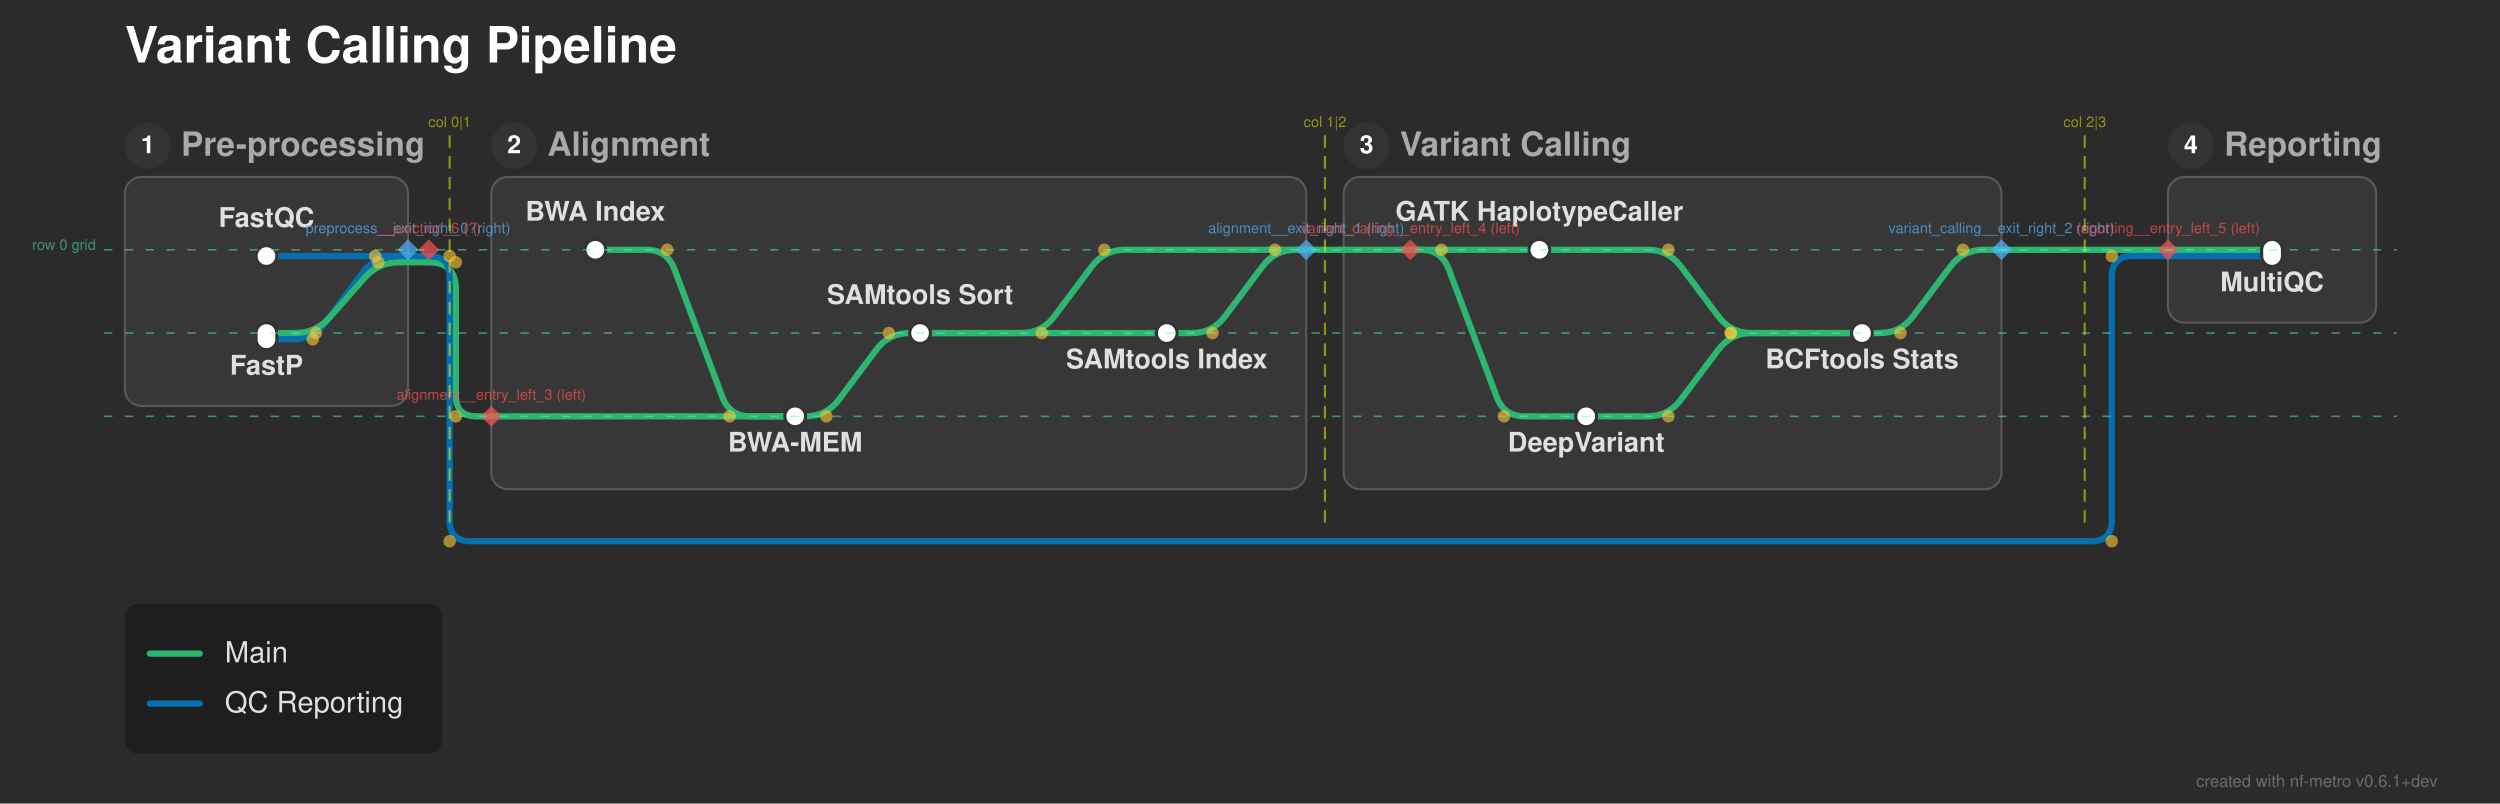
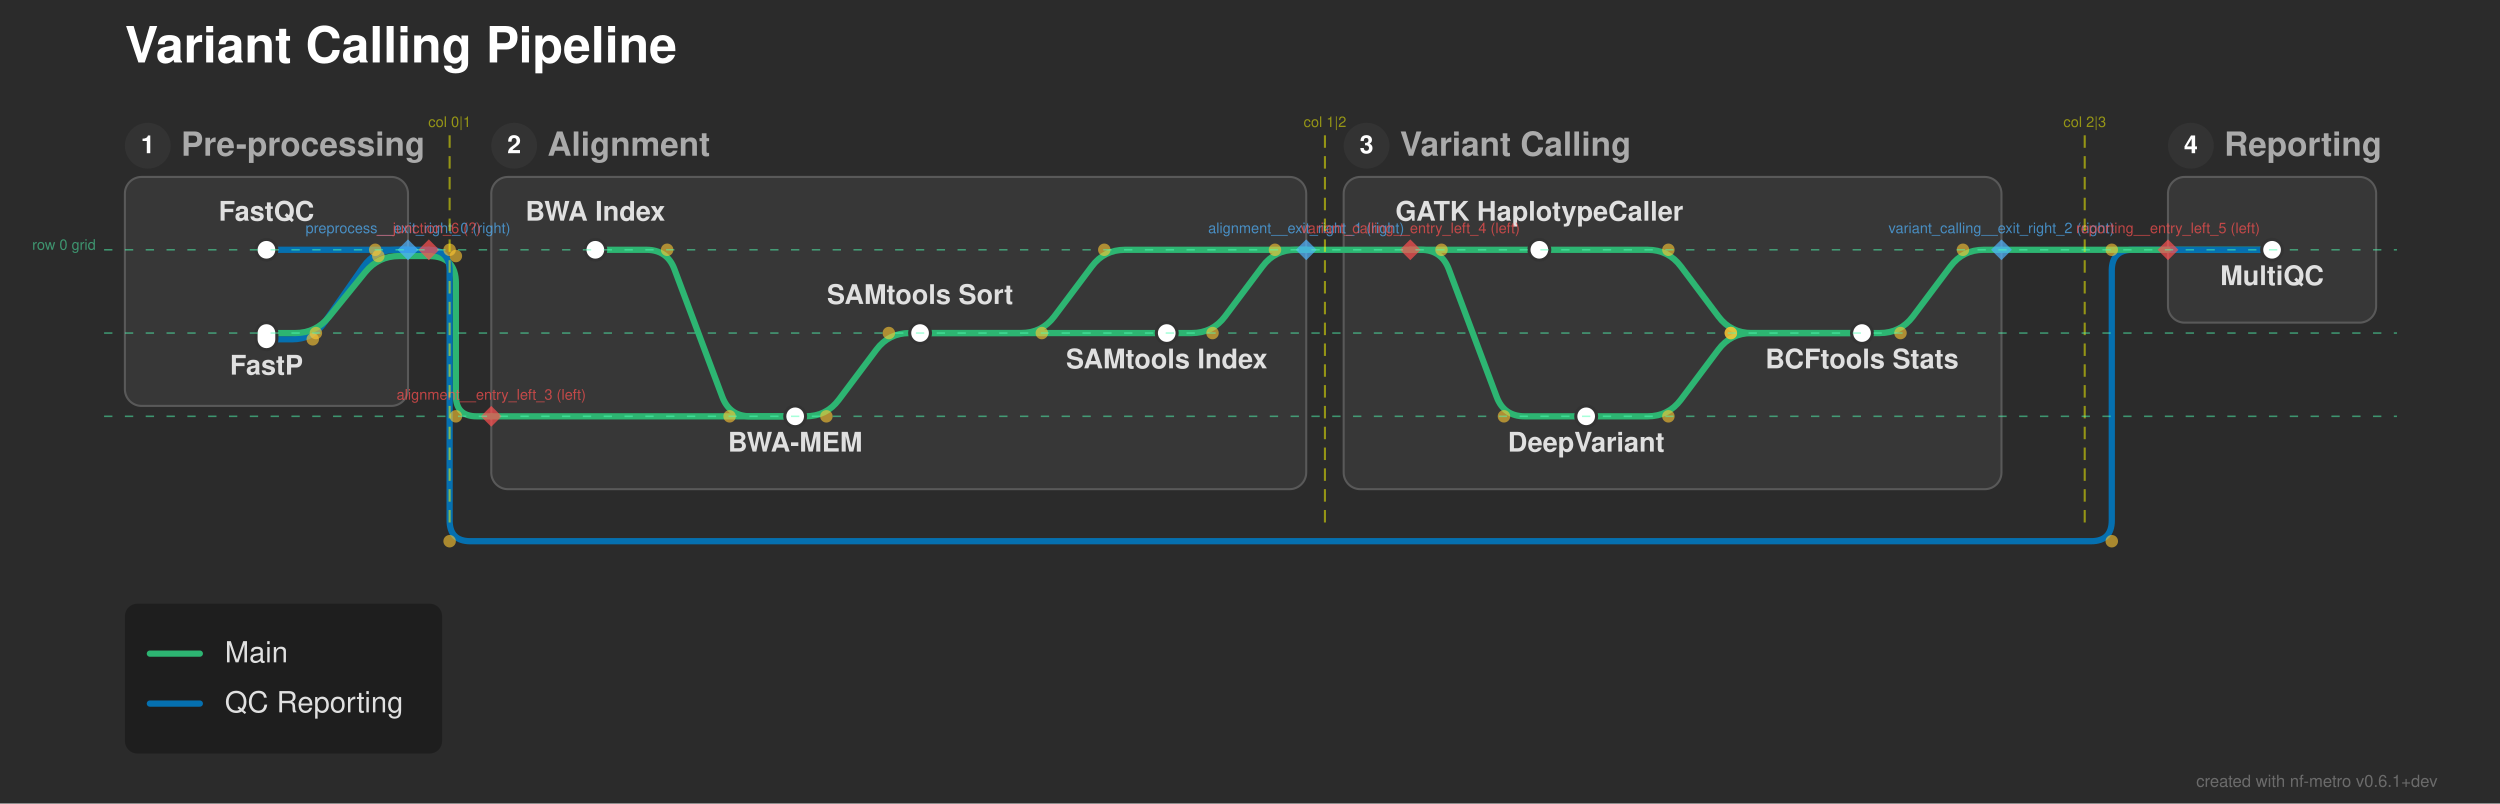
<svg xmlns="http://www.w3.org/2000/svg" width="1201" height="386" viewBox="0 0 1201 386">
  <defs>
</defs>
  <rect x="0" y="0" width="1201" height="386" fill="#2b2b2b" />
  <text x="60.0" y="30.0" font-size="24.0" fill="#ffffff" font-family="'Helvetica Neue', Helvetica, Arial, sans-serif" font-weight="bold" class="nf-metro-title">Variant Calling Pipeline</text>
  <rect x="60.0" y="85.0" width="136.0" height="110.0" rx="8" ry="8" fill="#373737" stroke="#595959" stroke-width="1.0" />
  <circle cx="71.0" cy="70.0" r="11" fill="#333333" class="nf-metro-section-num-circle" />
  <text x="71.0" y="70.0" font-size="12" fill="#ffffff" font-family="'Helvetica Neue', Helvetica, Arial, sans-serif" font-weight="bold" text-anchor="middle" dy="0.3em">1</text>
  <text x="87.0" y="70.0" font-size="16.0" fill="#aaaaaa" font-family="'Helvetica Neue', Helvetica, Arial, sans-serif" font-weight="bold" dy="0.3em" class="nf-metro-section-label">Pre-processing</text>
  <rect x="236.0" y="85.0" width="391.5" height="150.0" rx="8" ry="8" fill="#373737" stroke="#595959" stroke-width="1.0" />
  <circle cx="247.0" cy="70.0" r="11" fill="#333333" class="nf-metro-section-num-circle" />
  <text x="247.0" y="70.0" font-size="12" fill="#ffffff" font-family="'Helvetica Neue', Helvetica, Arial, sans-serif" font-weight="bold" text-anchor="middle" dy="0.3em">2</text>
  <text x="263.0" y="70.0" font-size="16.0" fill="#aaaaaa" font-family="'Helvetica Neue', Helvetica, Arial, sans-serif" font-weight="bold" dy="0.3em" class="nf-metro-section-label">Alignment</text>
  <rect x="645.5" y="85.0" width="316.0" height="150.0" rx="8" ry="8" fill="#373737" stroke="#595959" stroke-width="1.0" />
  <circle cx="656.5" cy="70.0" r="11" fill="#333333" class="nf-metro-section-num-circle" />
  <text x="656.5" y="70.0" font-size="12" fill="#ffffff" font-family="'Helvetica Neue', Helvetica, Arial, sans-serif" font-weight="bold" text-anchor="middle" dy="0.3em">3</text>
  <text x="672.5" y="70.0" font-size="16.0" fill="#aaaaaa" font-family="'Helvetica Neue', Helvetica, Arial, sans-serif" font-weight="bold" dy="0.3em" class="nf-metro-section-label">Variant Calling</text>
  <rect x="1041.5" y="85.0" width="100.0" height="70.0" rx="8" ry="8" fill="#373737" stroke="#595959" stroke-width="1.0" />
  <circle cx="1052.5" cy="70.0" r="11" fill="#333333" class="nf-metro-section-num-circle" />
  <text x="1052.5" y="70.0" font-size="12" fill="#ffffff" font-family="'Helvetica Neue', Helvetica, Arial, sans-serif" font-weight="bold" text-anchor="middle" dy="0.3em">4</text>
  <text x="1068.5" y="70.0" font-size="16.0" fill="#aaaaaa" font-family="'Helvetica Neue', Helvetica, Arial, sans-serif" font-weight="bold" dy="0.3em" class="nf-metro-section-label">Reporting</text>
  <path d="M382.0,200.0 L387.0,200.0 Q397.0,200.0,403.0,192.0 L421.0,168.0 Q427.0,160.0,437.0,160.0 L442.0,160.0" stroke="#2db572" stroke-width="3.0" fill="none" stroke-linecap="round" stroke-linejoin="round" />
  <path d="M762.0,200.0 L791.5,200.0 Q801.5,200.0,807.5,192.0 L825.5,168.0 Q831.5,160.0,841.5,160.0 L894.5,160.0" stroke="#2db572" stroke-width="3.0" fill="none" stroke-linecap="round" stroke-linejoin="round" />
  <path d="M236.0,200.0 L382.0,200.0" stroke="#2db572" stroke-width="3.0" stroke-linecap="round" />
-   <path d="M128.0,163.0 L140.25,163.0 Q150.25,163.0,156.25,155.0 L174.25,131.0 Q180.25,123.0,190.25,123.0 L196.0,123.0" stroke="#0570b0" stroke-width="3.0" fill="none" stroke-linecap="round" stroke-linejoin="round" />
+   <path d="M128.0,163.0 L140.25,163.0 Q150.25,163.0,155.972,154.799 L174.528,128.201 Q180.25,120.0,190.25,120.0 L196.0,120.0" stroke="#0570b0" stroke-width="3.0" fill="none" stroke-linecap="round" stroke-linejoin="round" />
  <path d="M442.0,160.0 L560.5,160.0" stroke="#2db572" stroke-width="3.0" stroke-linecap="round" />
-   <path d="M128.0,160.0 L141.75,160.0 Q151.75,160.0,158.366,152.502 L175.134,133.498 Q181.75,126.0,191.75,126.0 L196.0,126.0" stroke="#2db572" stroke-width="3.0" fill="none" stroke-linecap="round" stroke-linejoin="round" />
+   <path d="M128.0,160.0 L141.75,160.0 Q151.75,160.0,158.048,152.232 L175.452,130.768 Q181.75,123.0,191.75,123.0 L196.0,123.0" stroke="#2db572" stroke-width="3.0" fill="none" stroke-linecap="round" stroke-linejoin="round" />
  <path d="M442.0,160.0 L490.5,160.0 Q500.5,160.0,506.5,152.0 L524.5,128.0 Q530.5,120.0,540.5,120.0 L627.5,120.0" stroke="#2db572" stroke-width="3.0" fill="none" stroke-linecap="round" stroke-linejoin="round" />
  <path d="M560.5,160.0 L572.5,160.0 Q582.5,160.0,588.5,152.0 L606.5,128.0 Q612.5,120.0,622.5,120.0 L627.5,120.0" stroke="#2db572" stroke-width="3.0" fill="none" stroke-linecap="round" stroke-linejoin="round" />
  <path d="M894.5,160.0 L903.0,160.0 Q913.0,160.0,919.0,152.0 L937.0,128.0 Q943.0,120.0,953.0,120.0 L961.5,120.0" stroke="#2db572" stroke-width="3.0" fill="none" stroke-linecap="round" stroke-linejoin="round" />
-   <path d="M196.0,126.0 L206.0,126.0" stroke="#2db572" stroke-width="3.0" stroke-linecap="round" />
-   <path d="M206.0,126.0 L206.0,126.0 Q219.0,126.0,219.0,139.0 L219.0,190.0 Q219.0,200.0,229.0,200.0 L236.0,200.0" stroke="#2db572" stroke-width="3.0" fill="none" stroke-linecap="round" stroke-linejoin="round" />
-   <path d="M128.0,123.0 L196.0,123.0" stroke="#0570b0" stroke-width="3.0" stroke-linecap="round" />
-   <path d="M1041.5,123.0 L1091.5,123.0" stroke="#0570b0" stroke-width="3.0" stroke-linecap="round" />
-   <path d="M196.0,123.0 L206.0,123.0" stroke="#0570b0" stroke-width="3.0" stroke-linecap="round" />
-   <path d="M206.0,123.0 L206.0,123.0 Q216.0,123.0,216.0,133.0 L216.0,250.0 Q216.0,260.0,226.0,260.0 L1004.5,260.0 Q1014.5,260.0,1014.5,250.0 L1014.5,133.0 Q1014.5,123.0,1024.5,123.0 L1041.5,123.0" stroke="#0570b0" stroke-width="3.0" fill="none" stroke-linecap="round" stroke-linejoin="round" />
+   <path d="M196.0,123.0 L206.0,123.0" stroke="#2db572" stroke-width="3.0" stroke-linecap="round" />
+   <path d="M206.0,123.0 L206.0,123.0 Q219.0,123.0,219.0,136.0 L219.0,190.0 Q219.0,200.0,229.0,200.0 L236.0,200.0" stroke="#2db572" stroke-width="3.0" fill="none" stroke-linecap="round" stroke-linejoin="round" />
  <path d="M286.0,120.0 L310.5,120.0 Q320.5,120.0,324.011,129.363 L346.989,190.637 Q350.5,200.0,360.5,200.0 L382.0,200.0" stroke="#2db572" stroke-width="3.0" fill="none" stroke-linecap="round" stroke-linejoin="round" />
  <path d="M739.5,120.0 L791.5,120.0 Q801.5,120.0,807.5,128.0 L825.5,152.0 Q831.5,160.0,841.5,160.0 L894.5,160.0" stroke="#2db572" stroke-width="3.0" fill="none" stroke-linecap="round" stroke-linejoin="round" />
  <path d="M677.5,120.0 L739.5,120.0" stroke="#2db572" stroke-width="3.0" stroke-linecap="round" />
  <path d="M677.5,120.0 L682.5,120.0 Q692.5,120.0,696.011,129.363 L718.989,190.637 Q722.5,200.0,732.5,200.0 L762.0,200.0" stroke="#2db572" stroke-width="3.0" fill="none" stroke-linecap="round" stroke-linejoin="round" />
  <path d="M1041.5,120.0 L1091.5,120.0" stroke="#2db572" stroke-width="3.0" stroke-linecap="round" />
+   <path d="M128.0,120.0 L196.0,120.0" stroke="#0570b0" stroke-width="3.0" stroke-linecap="round" />
+   <path d="M1041.5,120.0 L1091.5,120.0" stroke="#0570b0" stroke-width="3.0" stroke-linecap="round" />
+   <path d="M196.0,120.0 L206.0,120.0" stroke="#0570b0" stroke-width="3.0" stroke-linecap="round" />
+   <path d="M206.0,120.0 L206.0,120.0 Q216.0,120.0,216.0,130.0 L216.0,250.0 Q216.0,260.0,226.0,260.0 L1004.5,260.0 Q1014.5,260.0,1014.5,250.0 L1014.5,130.0 Q1014.5,120.0,1024.5,120.0 L1041.5,120.0" stroke="#0570b0" stroke-width="3.0" fill="none" stroke-linecap="round" stroke-linejoin="round" />
  <path d="M627.5,120.0 L677.5,120.0" stroke="#2db572" stroke-width="3.0" stroke-linecap="round" />
  <path d="M961.5,120.0 L1041.5,120.0" stroke="#2db572" stroke-width="3.0" stroke-linecap="round" />
-   <rect x="123.0" y="118.0" width="10.0" height="10.0" rx="5.0" ry="5.0" fill="#ffffff" stroke="#333333" stroke-width="1.5" />
+   <rect x="123.0" y="115.0" width="10.0" height="10.0" rx="5.0" ry="5.0" fill="#ffffff" stroke="#333333" stroke-width="1.5" />
  <rect x="123.0" y="155.0" width="10.0" height="13.0" rx="5.0" ry="5.0" fill="#ffffff" stroke="#333333" stroke-width="1.5" />
  <rect x="281.0" y="115.0" width="10.0" height="10.0" rx="5.0" ry="5.0" fill="#ffffff" stroke="#333333" stroke-width="1.5" />
  <rect x="377.0" y="195.0" width="10.0" height="10.0" rx="5.0" ry="5.0" fill="#ffffff" stroke="#333333" stroke-width="1.5" />
  <rect x="437.0" y="155.0" width="10.0" height="10.0" rx="5.0" ry="5.0" fill="#ffffff" stroke="#333333" stroke-width="1.5" />
  <rect x="555.5" y="155.0" width="10.0" height="10.0" rx="5.0" ry="5.0" fill="#ffffff" stroke="#333333" stroke-width="1.5" />
  <rect x="734.5" y="115.0" width="10.0" height="10.0" rx="5.0" ry="5.0" fill="#ffffff" stroke="#333333" stroke-width="1.5" />
  <rect x="757.0" y="195.0" width="10.0" height="10.0" rx="5.0" ry="5.0" fill="#ffffff" stroke="#333333" stroke-width="1.5" />
  <rect x="889.5" y="155.0" width="10.0" height="10.0" rx="5.0" ry="5.0" fill="#ffffff" stroke="#333333" stroke-width="1.5" />
-   <rect x="1086.5" y="115.0" width="10.0" height="13.0" rx="5.0" ry="5.0" fill="#ffffff" stroke="#333333" stroke-width="1.5" />
+   <rect x="1086.5" y="115.0" width="10.0" height="10.0" rx="5.0" ry="5.0" fill="#ffffff" stroke="#333333" stroke-width="1.5" />
  <text x="286.0" y="106.0" font-size="13.0" fill="#e0e0e0" font-family="'Helvetica Neue', Helvetica, Arial, sans-serif" font-weight="bold" text-anchor="middle" dominant-baseline="auto">BWA Index</text>
  <text x="739.5" y="106.0" font-size="13.0" fill="#e0e0e0" font-family="'Helvetica Neue', Helvetica, Arial, sans-serif" font-weight="bold" text-anchor="middle" dominant-baseline="auto">GATK HaplotypeCaller</text>
  <text x="762.0" y="211.0" font-size="13.0" fill="#e0e0e0" font-family="'Helvetica Neue', Helvetica, Arial, sans-serif" font-weight="bold" text-anchor="middle" dominant-baseline="hanging">DeepVariant</text>
-   <text x="128.0" y="109.0" font-size="13.0" fill="#e0e0e0" font-family="'Helvetica Neue', Helvetica, Arial, sans-serif" font-weight="bold" text-anchor="middle" dominant-baseline="auto">FastQC</text>
-   <text x="1091.5" y="134.0" font-size="13.0" fill="#e0e0e0" font-family="'Helvetica Neue', Helvetica, Arial, sans-serif" font-weight="bold" text-anchor="middle" dominant-baseline="hanging">MultiQC</text>
+   <text x="128.0" y="106.0" font-size="13.0" fill="#e0e0e0" font-family="'Helvetica Neue', Helvetica, Arial, sans-serif" font-weight="bold" text-anchor="middle" dominant-baseline="auto">FastQC</text>
+   <text x="1091.5" y="131.0" font-size="13.0" fill="#e0e0e0" font-family="'Helvetica Neue', Helvetica, Arial, sans-serif" font-weight="bold" text-anchor="middle" dominant-baseline="hanging">MultiQC</text>
  <text x="128.0" y="174.0" font-size="13.0" fill="#e0e0e0" font-family="'Helvetica Neue', Helvetica, Arial, sans-serif" font-weight="bold" text-anchor="middle" dominant-baseline="hanging">FastP</text>
  <text x="894.5" y="171.0" font-size="13.0" fill="#e0e0e0" font-family="'Helvetica Neue', Helvetica, Arial, sans-serif" font-weight="bold" text-anchor="middle" dominant-baseline="hanging">BCFtools Stats</text>
  <text x="382.0" y="211.0" font-size="13.0" fill="#e0e0e0" font-family="'Helvetica Neue', Helvetica, Arial, sans-serif" font-weight="bold" text-anchor="middle" dominant-baseline="hanging">BWA-MEM</text>
  <text x="442.0" y="146.0" font-size="13.0" fill="#e0e0e0" font-family="'Helvetica Neue', Helvetica, Arial, sans-serif" font-weight="bold" text-anchor="middle" dominant-baseline="auto">SAMtools Sort</text>
  <text x="560.5" y="171.0" font-size="13.0" fill="#e0e0e0" font-family="'Helvetica Neue', Helvetica, Arial, sans-serif" font-weight="bold" text-anchor="middle" dominant-baseline="hanging">SAMtools Index</text>
  <circle cx="320.5" cy="120.0" r="3.0" fill="rgba(255, 200, 50, 0.6)" />
  <circle cx="350.5" cy="200.0" r="3.0" fill="rgba(255, 200, 50, 0.6)" />
  <circle cx="397.0" cy="200.0" r="3.0" fill="rgba(255, 200, 50, 0.6)" />
  <circle cx="427.0" cy="160.0" r="3.0" fill="rgba(255, 200, 50, 0.6)" />
  <circle cx="801.5" cy="120.0" r="3.0" fill="rgba(255, 200, 50, 0.6)" />
  <circle cx="831.5" cy="160.0" r="3.0" fill="rgba(255, 200, 50, 0.6)" />
  <circle cx="801.5" cy="200.0" r="3.0" fill="rgba(255, 200, 50, 0.6)" />
  <circle cx="831.5" cy="160.0" r="3.0" fill="rgba(255, 200, 50, 0.6)" />
  <circle cx="151.75" cy="160.0" r="3.0" fill="rgba(255, 200, 50, 0.6)" />
-   <circle cx="181.75" cy="126.0" r="3.0" fill="rgba(255, 200, 50, 0.6)" />
+   <circle cx="181.75" cy="123.0" r="3.0" fill="rgba(255, 200, 50, 0.6)" />
  <circle cx="500.5" cy="160.0" r="3.0" fill="rgba(255, 200, 50, 0.6)" />
  <circle cx="530.5" cy="120.0" r="3.0" fill="rgba(255, 200, 50, 0.6)" />
  <circle cx="692.5" cy="120.0" r="3.0" fill="rgba(255, 200, 50, 0.6)" />
  <circle cx="722.5" cy="200.0" r="3.0" fill="rgba(255, 200, 50, 0.6)" />
  <circle cx="582.5" cy="160.0" r="3.0" fill="rgba(255, 200, 50, 0.6)" />
  <circle cx="612.5" cy="120.0" r="3.0" fill="rgba(255, 200, 50, 0.6)" />
  <circle cx="913.0" cy="160.0" r="3.0" fill="rgba(255, 200, 50, 0.6)" />
  <circle cx="943.0" cy="120.0" r="3.0" fill="rgba(255, 200, 50, 0.6)" />
  <circle cx="150.25" cy="163.0" r="3.0" fill="rgba(255, 200, 50, 0.6)" />
-   <circle cx="180.25" cy="123.0" r="3.0" fill="rgba(255, 200, 50, 0.6)" />
-   <circle cx="219.0" cy="126.0" r="3.0" fill="rgba(255, 200, 50, 0.6)" />
+   <circle cx="180.25" cy="120.0" r="3.0" fill="rgba(255, 200, 50, 0.6)" />
+   <circle cx="219.0" cy="123.0" r="3.0" fill="rgba(255, 200, 50, 0.6)" />
  <circle cx="219.0" cy="200.0" r="3.0" fill="rgba(255, 200, 50, 0.6)" />
-   <circle cx="216.0" cy="123.0" r="3.0" fill="rgba(255, 200, 50, 0.6)" />
+   <circle cx="216.0" cy="120.0" r="3.0" fill="rgba(255, 200, 50, 0.6)" />
  <circle cx="216.0" cy="260.0" r="3.0" fill="rgba(255, 200, 50, 0.6)" />
  <circle cx="1014.5" cy="260.0" r="3.0" fill="rgba(255, 200, 50, 0.6)" />
-   <circle cx="1014.5" cy="123.0" r="3.0" fill="rgba(255, 200, 50, 0.6)" />
+   <circle cx="1014.5" cy="120.0" r="3.0" fill="rgba(255, 200, 50, 0.6)" />
  <path d="M196.0,115.0 L201.0,120.0 L196.0,125.0 L191.0,120.0 Z" fill="rgba(80, 180, 255, 0.7)" stroke="none" />
  <text x="196.0" y="112.0" font-size="7" fill="rgba(80, 180, 255, 0.7)" font-family="'Helvetica Neue', Helvetica, Arial, sans-serif" text-anchor="middle" dominant-baseline="auto">preprocess__exit_right_0 (right)</text>
  <path d="M627.5,115.0 L632.5,120.0 L627.5,125.0 L622.5,120.0 Z" fill="rgba(80, 180, 255, 0.7)" stroke="none" />
  <text x="627.5" y="112.0" font-size="7" fill="rgba(80, 180, 255, 0.7)" font-family="'Helvetica Neue', Helvetica, Arial, sans-serif" text-anchor="middle" dominant-baseline="auto">alignment__exit_right_1 (right)</text>
  <path d="M961.5,115.0 L966.5,120.0 L961.5,125.0 L956.5,120.0 Z" fill="rgba(80, 180, 255, 0.7)" stroke="none" />
  <text x="961.5" y="112.0" font-size="7" fill="rgba(80, 180, 255, 0.7)" font-family="'Helvetica Neue', Helvetica, Arial, sans-serif" text-anchor="middle" dominant-baseline="auto">variant_calling__exit_right_2 (right)</text>
  <path d="M236.0,195.0 L241.0,200.0 L236.0,205.0 L231.0,200.0 Z" fill="rgba(255, 80, 80, 0.7)" stroke="none" />
  <text x="236.0" y="192.0" font-size="7" fill="rgba(255, 80, 80, 0.7)" font-family="'Helvetica Neue', Helvetica, Arial, sans-serif" text-anchor="middle" dominant-baseline="auto">alignment__entry_left_3 (left)</text>
  <path d="M677.5,115.0 L682.5,120.0 L677.5,125.0 L672.5,120.0 Z" fill="rgba(255, 80, 80, 0.7)" stroke="none" />
  <text x="677.5" y="112.0" font-size="7" fill="rgba(255, 80, 80, 0.7)" font-family="'Helvetica Neue', Helvetica, Arial, sans-serif" text-anchor="middle" dominant-baseline="auto">variant_calling__entry_left_4 (left)</text>
  <path d="M1041.5,115.0 L1046.5,120.0 L1041.5,125.0 L1036.5,120.0 Z" fill="rgba(255, 80, 80, 0.7)" stroke="none" />
  <text x="1041.5" y="112.0" font-size="7" fill="rgba(255, 80, 80, 0.7)" font-family="'Helvetica Neue', Helvetica, Arial, sans-serif" text-anchor="middle" dominant-baseline="auto">reporting__entry_left_5 (left)</text>
  <path d="M206.0,115.0 L211.0,120.0 L206.0,125.0 L201.0,120.0 Z" fill="rgba(255, 80, 80, 0.7)" stroke="none" />
  <text x="206.0" y="112.0" font-size="7" fill="rgba(255, 80, 80, 0.7)" font-family="'Helvetica Neue', Helvetica, Arial, sans-serif" text-anchor="middle" dominant-baseline="auto">__junction_6 (?)</text>
  <path d="M216.0,65.0 L216.0,255.0" stroke="rgba(255, 255, 0, 0.5)" stroke-width="1" stroke-dasharray="6,4" />
  <text x="216.0" y="61.0" font-size="7" fill="rgba(255, 255, 0, 0.5)" font-family="'Helvetica Neue', Helvetica, Arial, sans-serif" text-anchor="middle">col 0|1</text>
  <path d="M636.5,65.0 L636.5,255.0" stroke="rgba(255, 255, 0, 0.5)" stroke-width="1" stroke-dasharray="6,4" />
  <text x="636.5" y="61.0" font-size="7" fill="rgba(255, 255, 0, 0.5)" font-family="'Helvetica Neue', Helvetica, Arial, sans-serif" text-anchor="middle">col 1|2</text>
  <path d="M1001.5,65.0 L1001.5,255.0" stroke="rgba(255, 255, 0, 0.5)" stroke-width="1" stroke-dasharray="6,4" />
  <text x="1001.5" y="61.0" font-size="7" fill="rgba(255, 255, 0, 0.5)" font-family="'Helvetica Neue', Helvetica, Arial, sans-serif" text-anchor="middle">col 2|3</text>
  <path d="M50.0,120.0 L1151.5,120.0" stroke="rgba(80, 255, 180, 0.5)" stroke-width="0.75" stroke-dasharray="4,6" />
  <text x="46.0" y="120.0" font-size="7" fill="rgba(80, 255, 180, 0.5)" font-family="'Helvetica Neue', Helvetica, Arial, sans-serif" text-anchor="end">row 0 grid</text>
  <path d="M50.0,160.0 L1151.5,160.0" stroke="rgba(80, 255, 180, 0.5)" stroke-width="0.75" stroke-dasharray="4,6" />
  <path d="M50.0,200.0 L1151.5,200.0" stroke="rgba(80, 255, 180, 0.5)" stroke-width="0.75" stroke-dasharray="4,6" />
  <rect x="60.0" y="290.0" width="152.4" height="72.0" rx="6" ry="6" fill="rgba(0, 0, 0, 0.3)" />
  <path d="M72.0,314.0 L96.0,314.0" stroke="#2db572" stroke-width="3.0" stroke-linecap="round" />
  <text x="108.0" y="314.0" font-size="14.0" fill="#e0e0e0" font-family="'Helvetica Neue', Helvetica, Arial, sans-serif" dy="0.3em">Main</text>
  <path d="M72.0,338.0 L96.0,338.0" stroke="#0570b0" stroke-width="3.0" stroke-linecap="round" />
  <text x="108.0" y="338.0" font-size="14.0" fill="#e0e0e0" font-family="'Helvetica Neue', Helvetica, Arial, sans-serif" dy="0.3em">QC Reporting</text>
  <text x="1171.0" y="378.0" font-size="8" fill="rgba(150, 150, 150, 0.6)" font-family="'Helvetica Neue', Helvetica, Arial, sans-serif" text-anchor="end">created with nf-metro v0.6.1+dev</text>
</svg>
